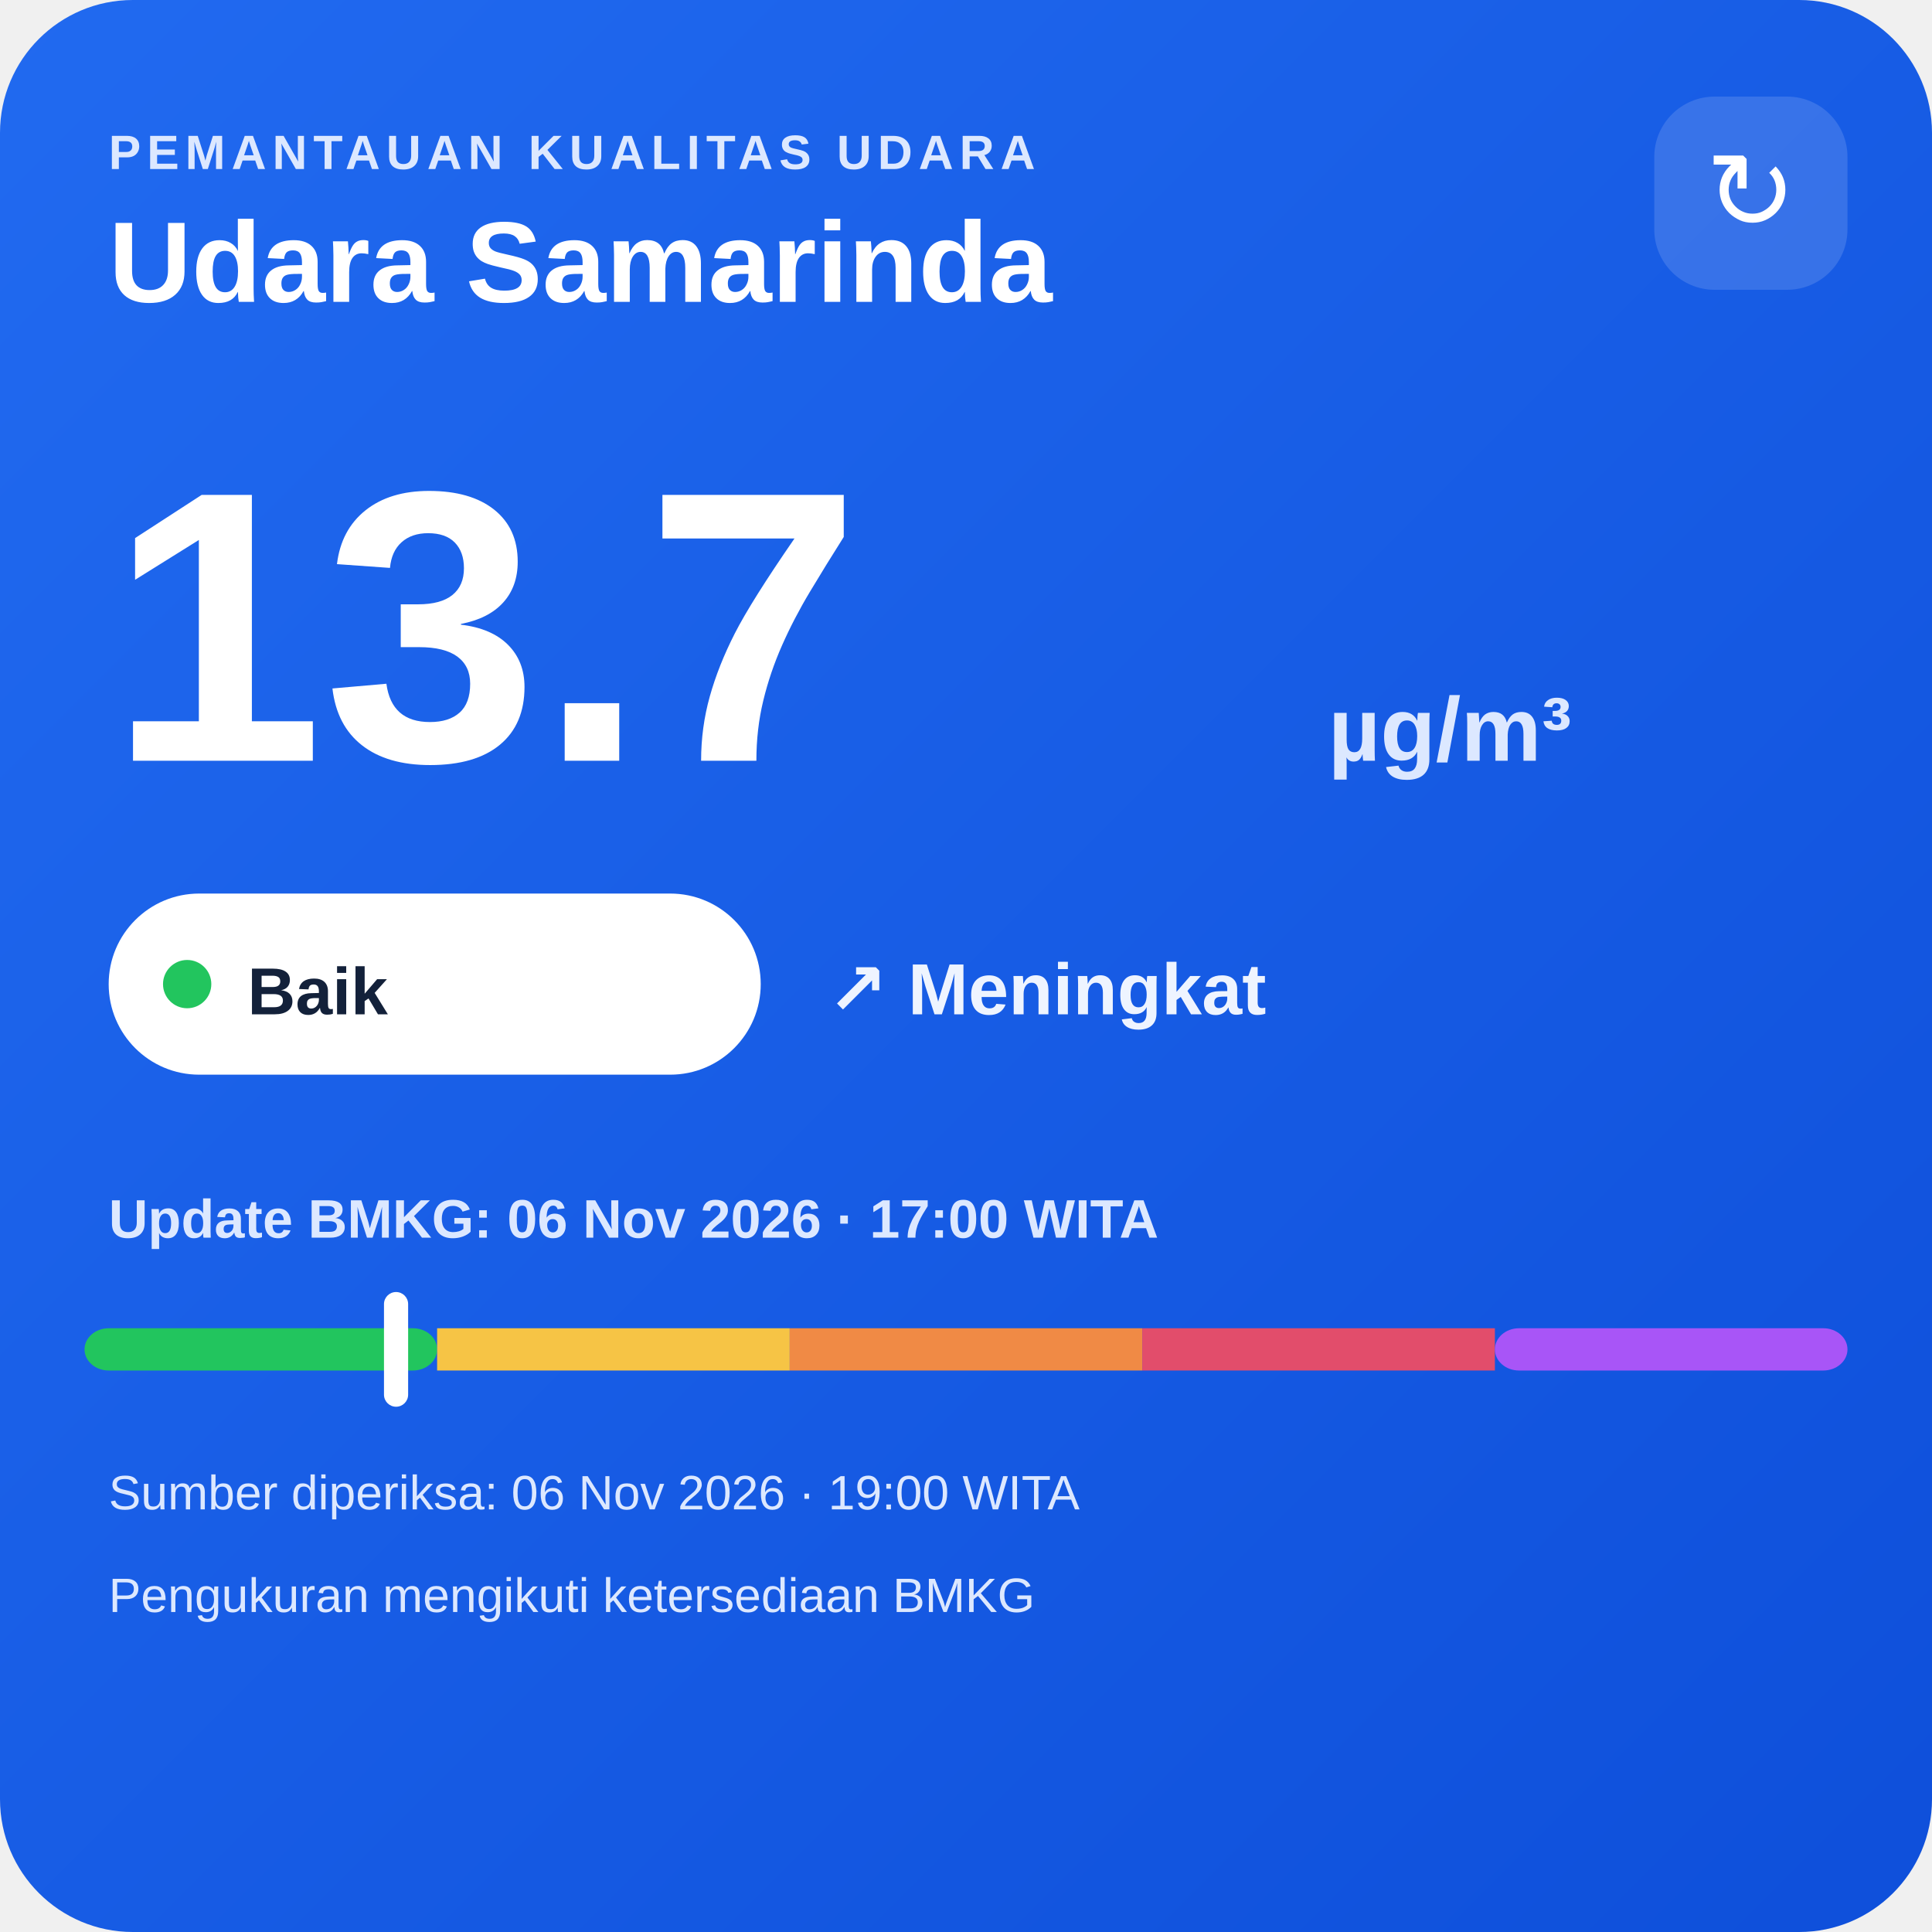
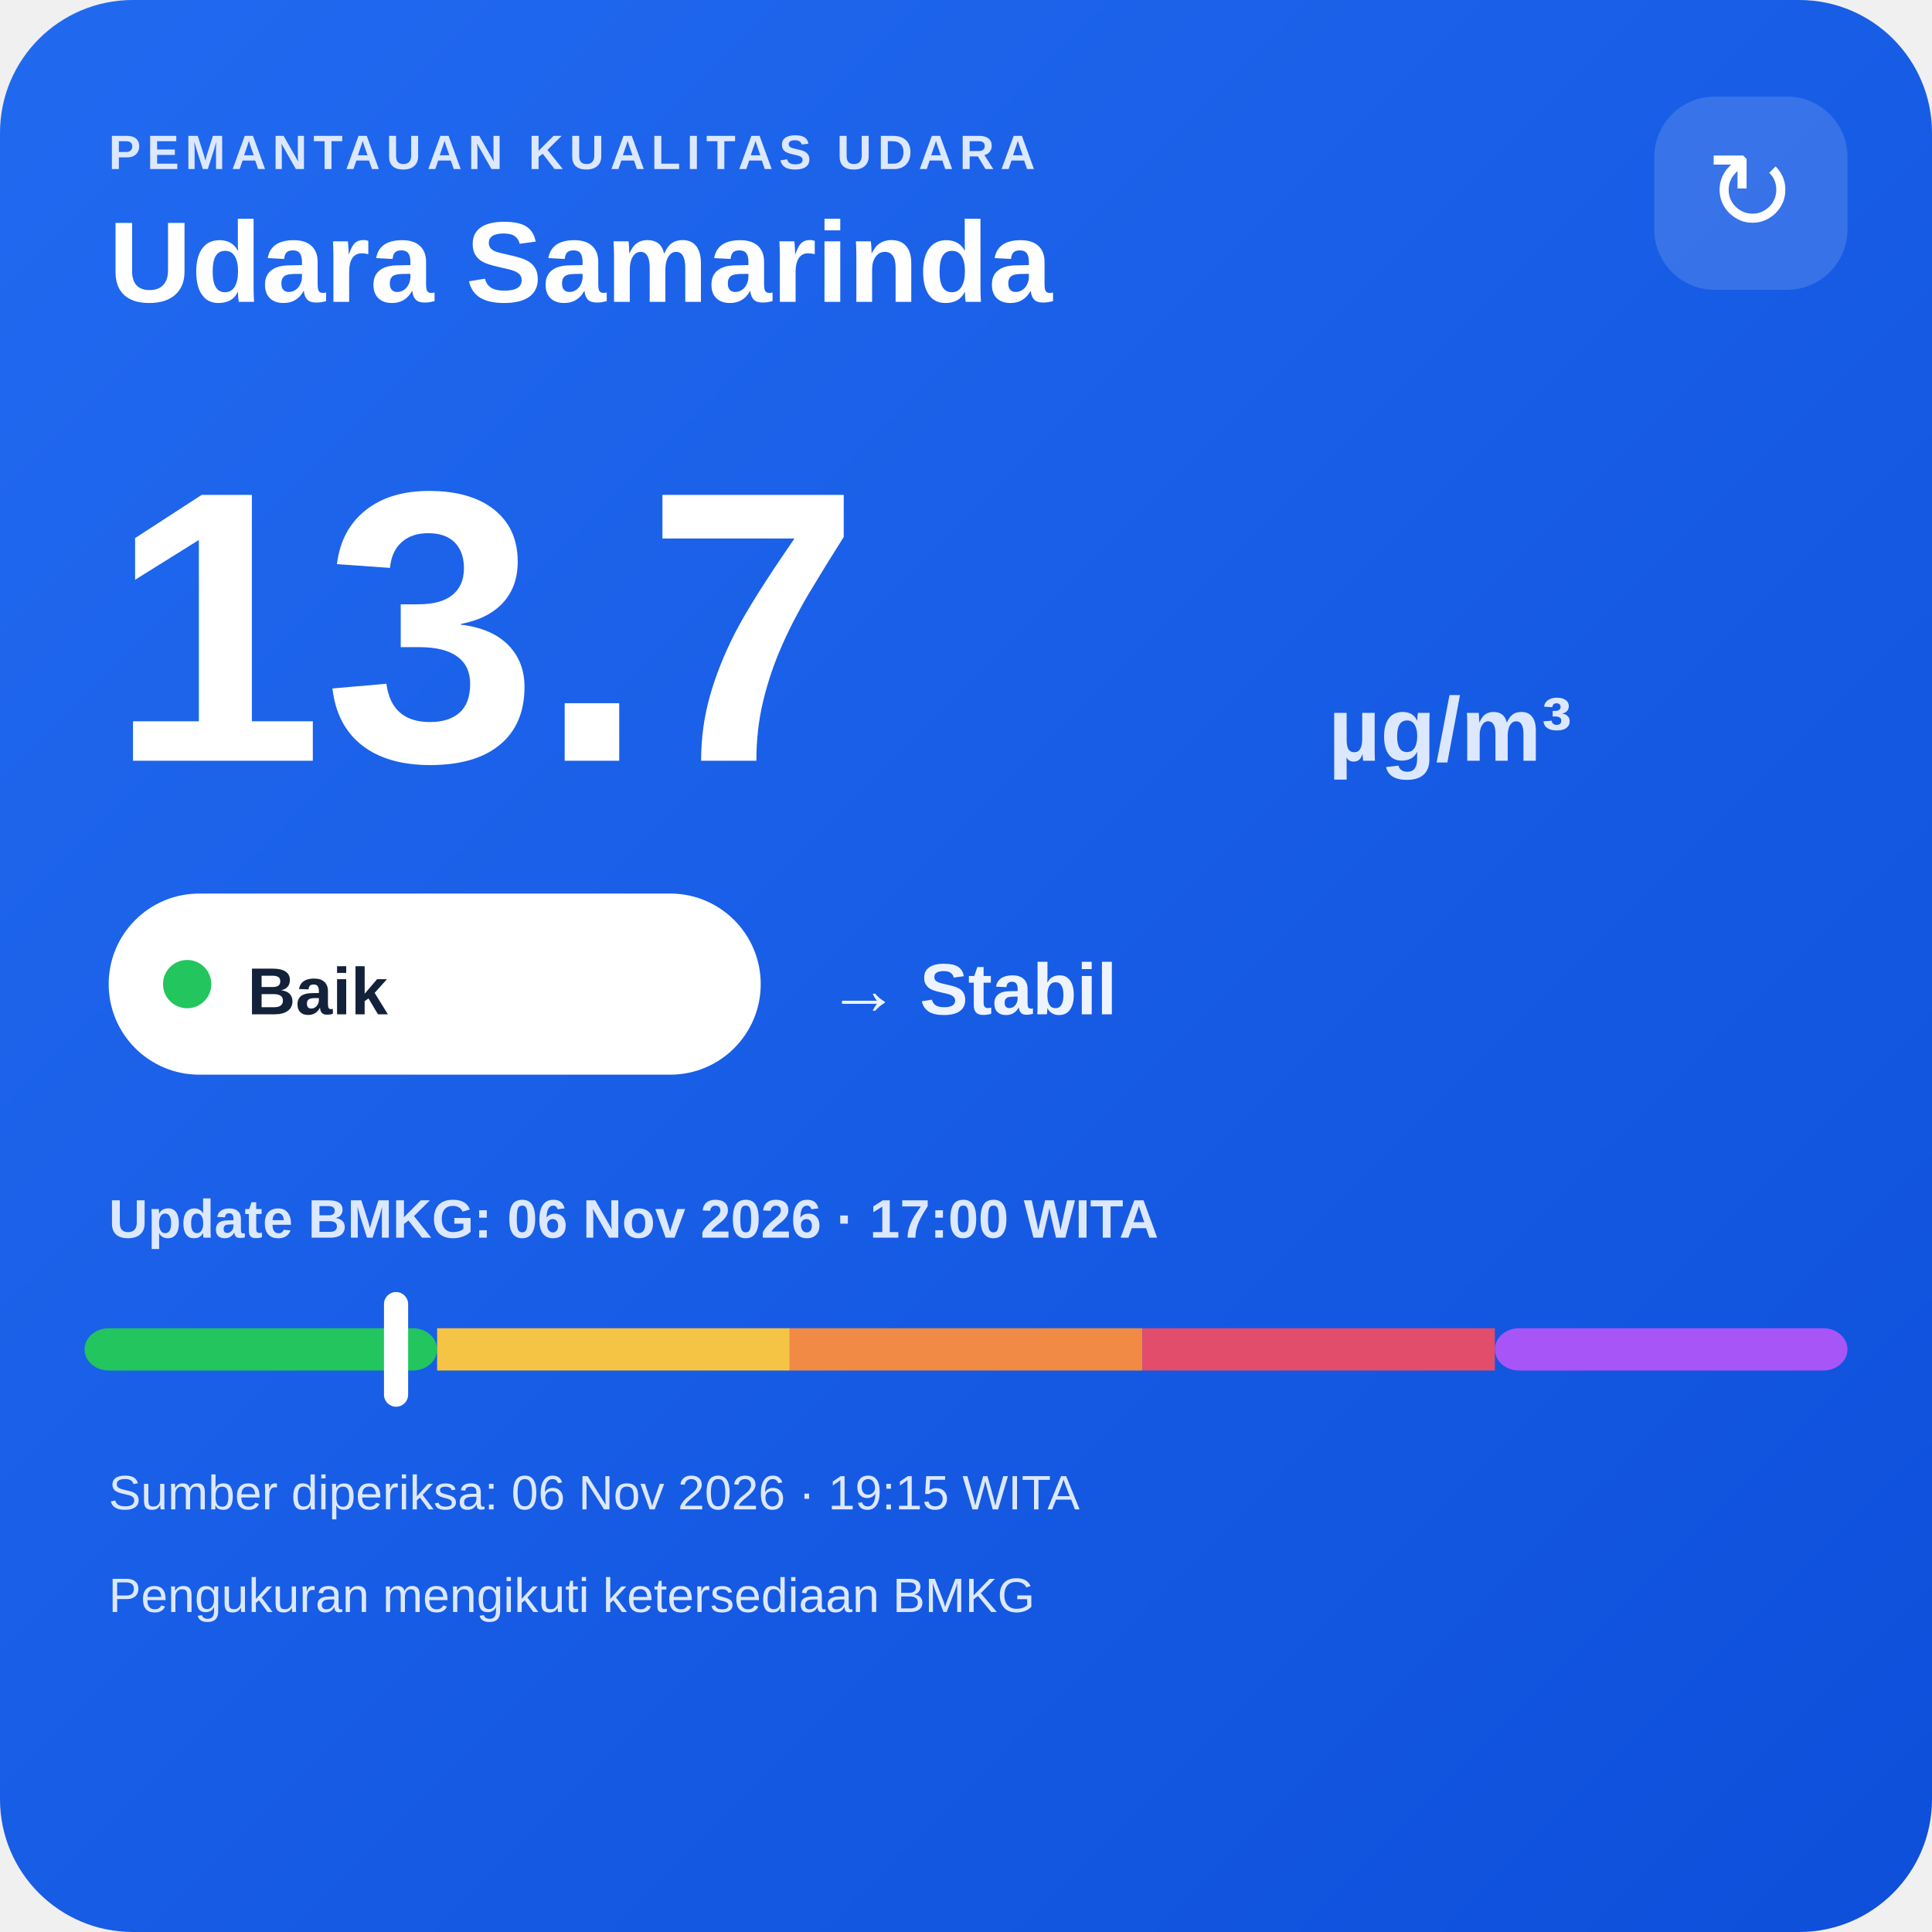
<svg xmlns="http://www.w3.org/2000/svg" width="320" height="320" viewBox="0 0 320 320">
  <defs>
    <linearGradient id="bg" x1="0" y1="0" x2="1" y2="1">
      <stop offset="0" stop-color="#216af0" />
      <stop offset="1" stop-color="#0e4fda" />
    </linearGradient>
  </defs>
  <rect width="320" height="320" rx="22" fill="url(#bg)" />
  <text x="18" y="28" fill="#dce8ff" font-family="Arial,sans-serif" font-size="8" font-weight="700" letter-spacing="1">PEMANTAUAN KUALITAS UDARA</text>
  <text x="18" y="50" fill="#ffffff" font-family="Arial,sans-serif" font-size="19" font-weight="700">Udara Samarinda</text>
  <rect x="274" y="16" width="32" height="32" rx="10" fill="#ffffff" fill-opacity=".14" />
  <text x="290" y="38" text-anchor="middle" fill="#ffffff" font-family="Arial,sans-serif" font-size="18">↻</text>
  <text x="18" y="126" fill="#ffffff" font-family="Arial,sans-serif" font-size="64" font-weight="800">13.7</text>
  <text x="220" y="126" fill="#dce8ff" font-family="Arial,sans-serif" font-size="15" font-weight="700">µg/m³</text>
  <rect x="18" y="148" width="108" height="30" rx="15" fill="#ffffff" />
  <circle cx="31" cy="163" r="4" fill="#22c55e" />
  <text x="41" y="168" fill="#13213a" font-family="Arial,sans-serif" font-size="11" font-weight="700">Baik</text>
-   <text x="137" y="168" fill="#eef4ff" font-family="Arial,sans-serif" font-size="12" font-weight="700">↗ Meningkat</text>
+   <text x="137" y="168" fill="#eef4ff" font-family="Arial,sans-serif" font-size="12" font-weight="700">→ Stabil</text>
  <text x="18" y="205" fill="#dce8ff" font-family="Arial,sans-serif" font-size="9" font-weight="700">Update BMKG: 06 Nov 2026 · 17:00 WITA</text>
  <rect x="14" y="220" width="58.4" height="7" rx="4" fill="#22c55e" />
  <rect x="72.4" y="220" width="58.4" height="7" fill="#f6c445" />
  <rect x="130.8" y="220" width="58.4" height="7" fill="#f08a45" />
  <rect x="189.2" y="220" width="58.4" height="7" fill="#e24d6b" />
  <rect x="247.6" y="220" width="58.4" height="7" rx="4" fill="#a855f7" />
  <rect x="63.6" y="214" width="4" height="19" rx="2" fill="#ffffff" />
-   <text x="18" y="250" fill="#dce8ff" font-family="Arial,sans-serif" font-size="8">Sumber diperiksa: 06 Nov 2026 · 19:00 WITA</text>
+   <text x="18" y="250" fill="#dce8ff" font-family="Arial,sans-serif" font-size="8">Sumber diperiksa: 06 Nov 2026 · 19:15 WITA</text>
  <text x="18" y="267" fill="#dce8ff" font-family="Arial,sans-serif" font-size="8">Pengukuran mengikuti ketersediaan BMKG</text>
</svg>
